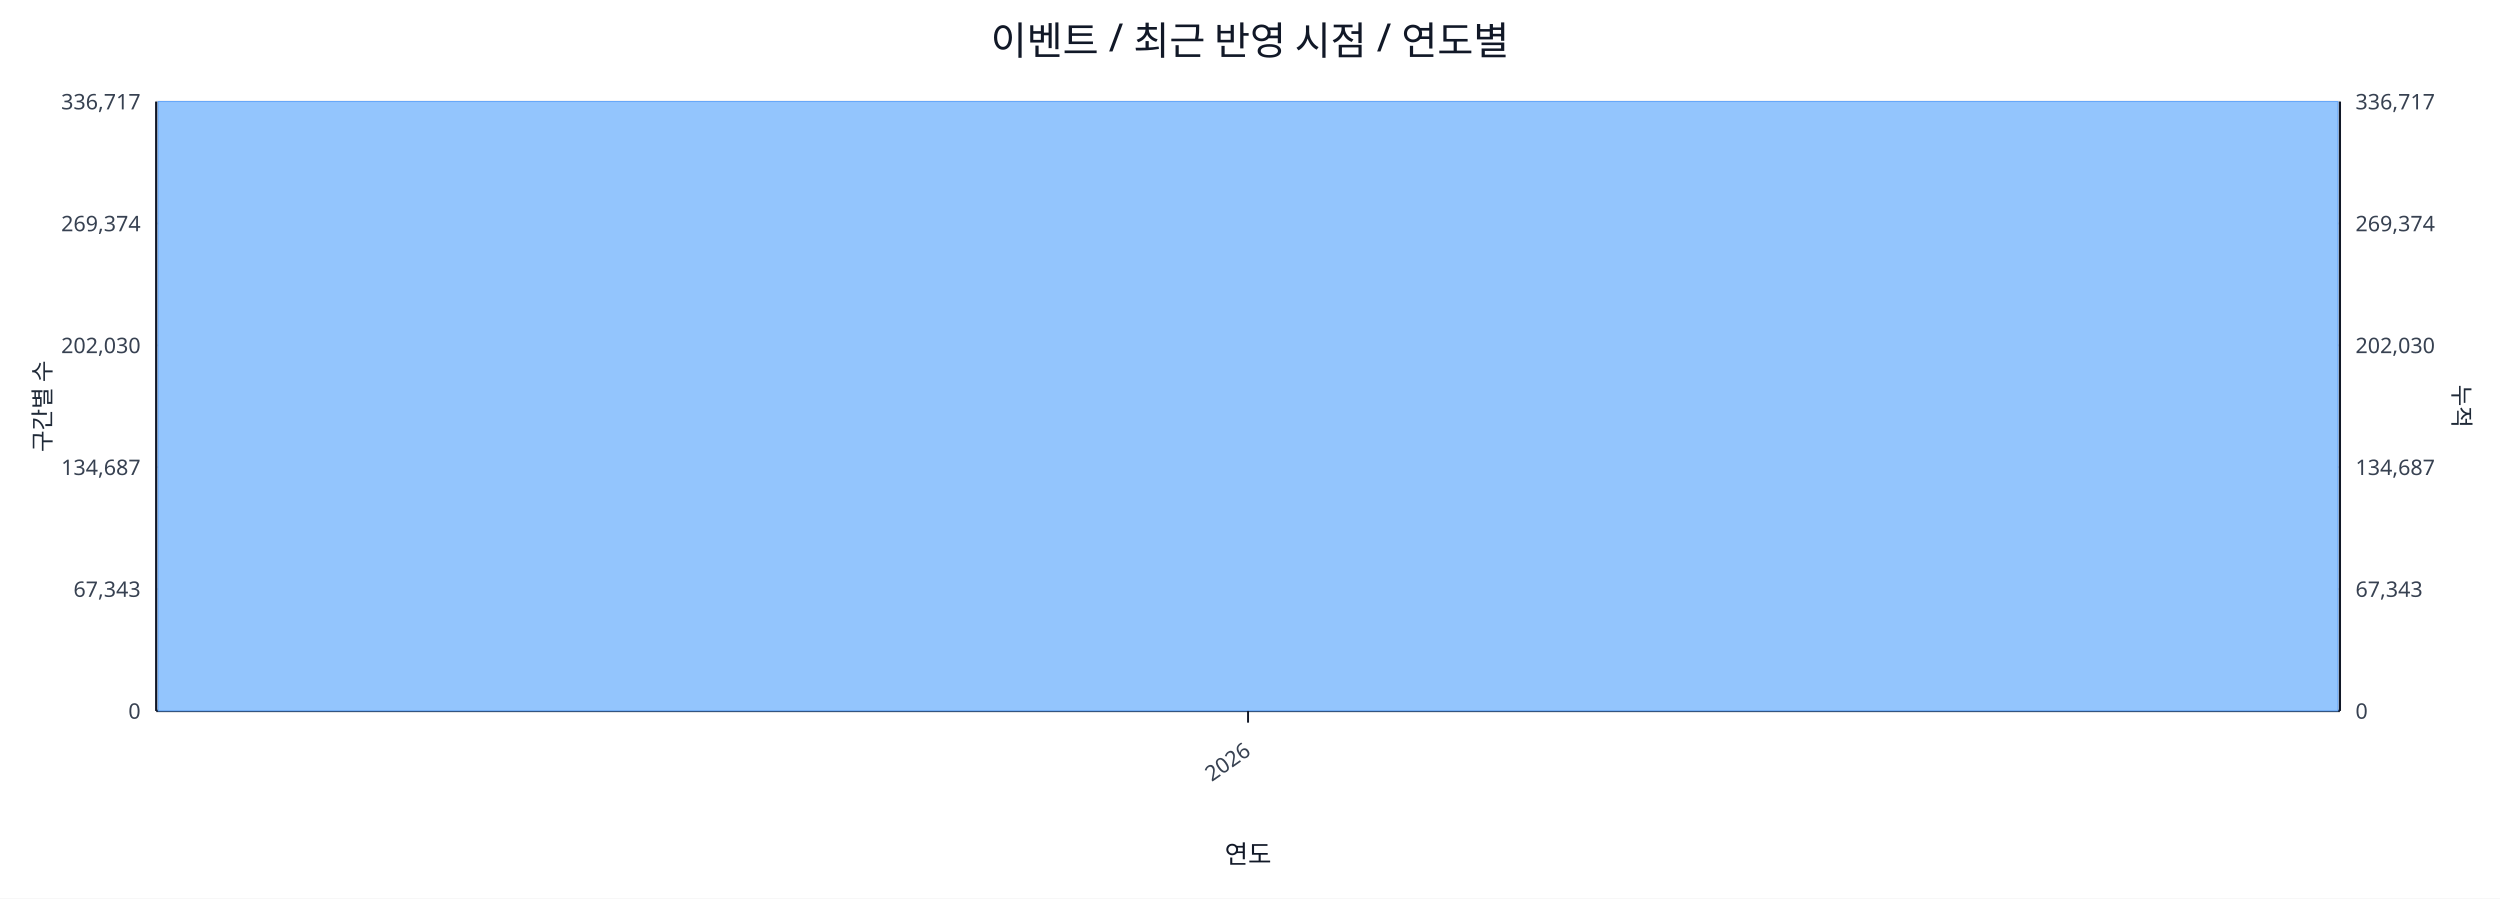
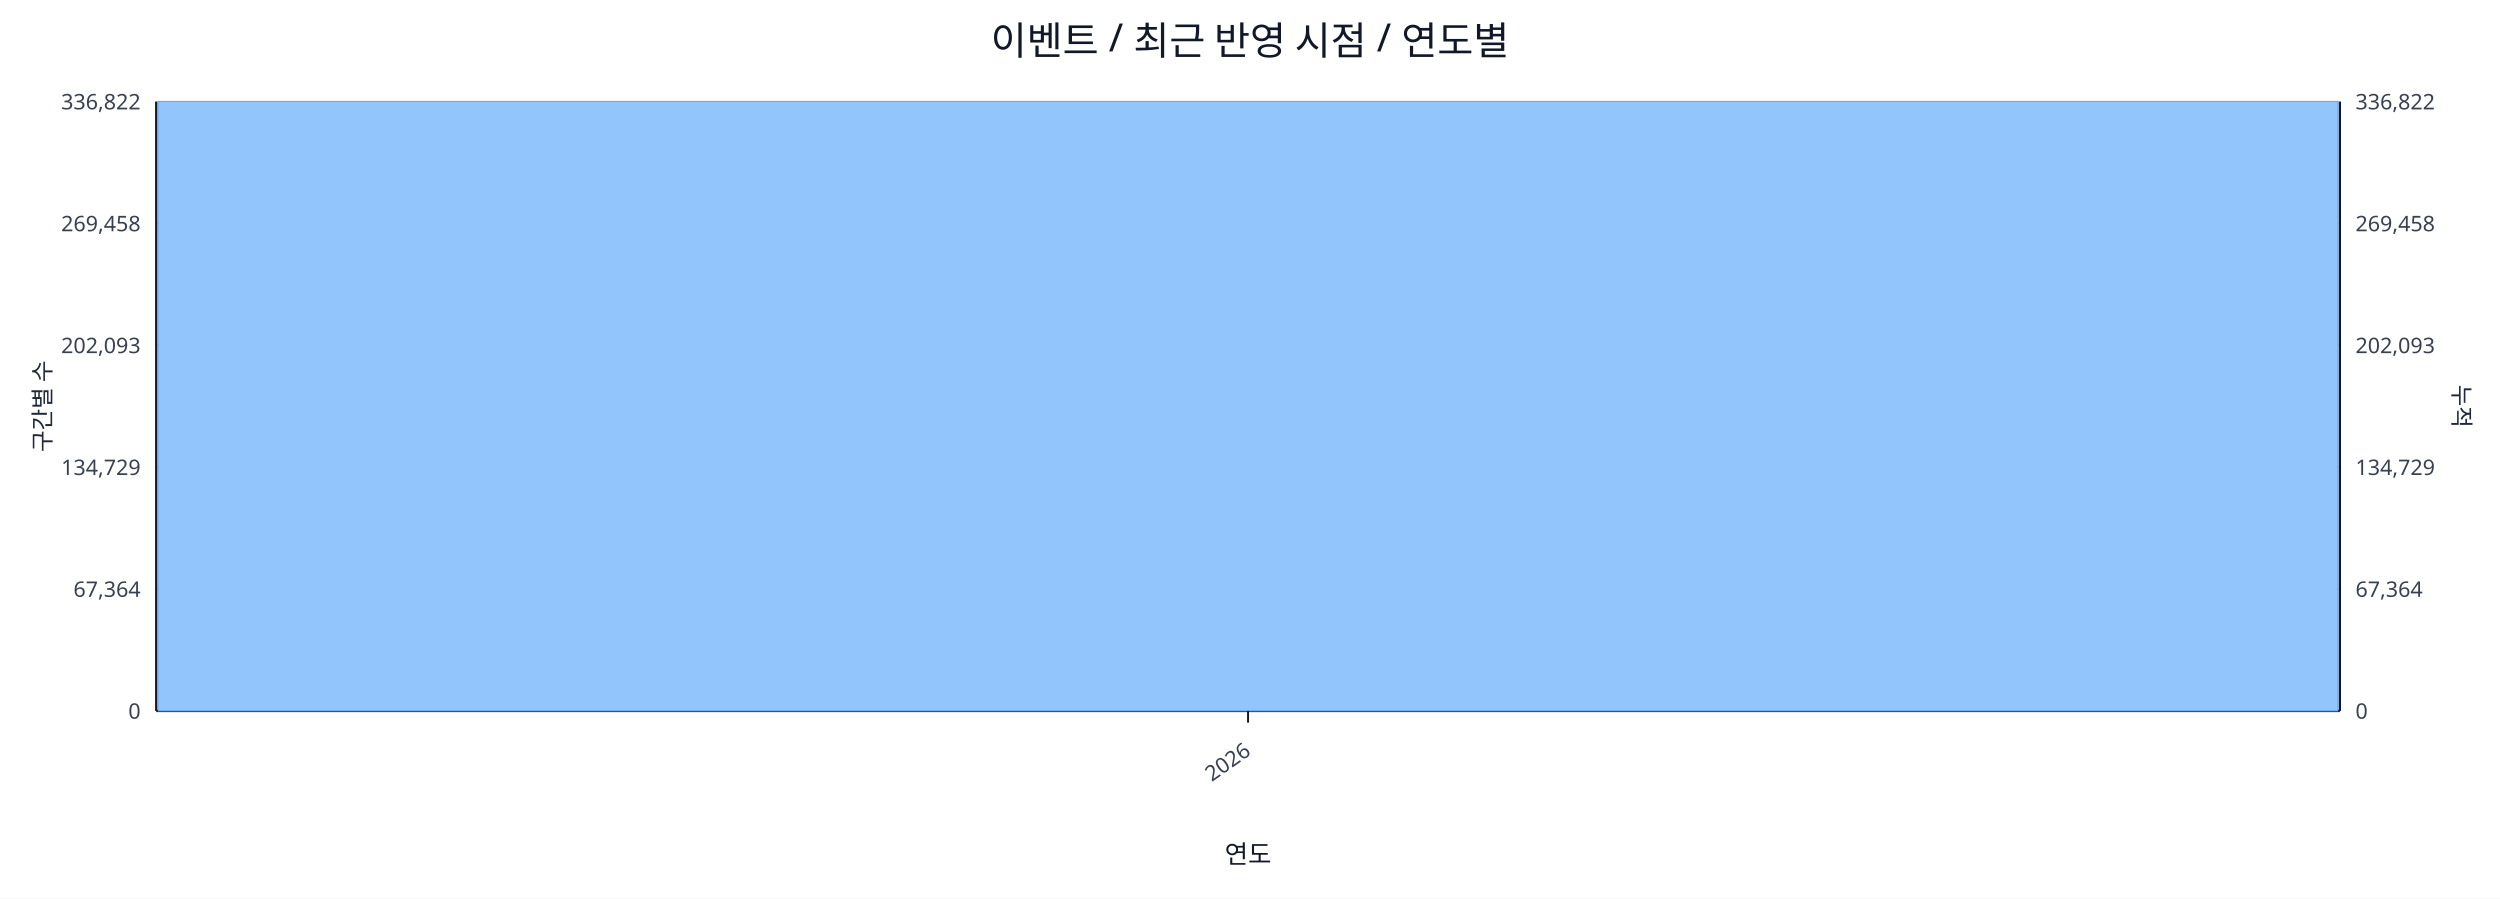
<svg xmlns="http://www.w3.org/2000/svg" width="1280" height="460" viewBox="0 0 1280 460">
  <rect x="0" y="0" width="100%" height="100%" fill="#ffffff" />
  <text x="640.0" y="28" font-size="20" text-anchor="middle" font-family="sans-serif" fill="#111827">이벤트 / 최근 반영 시점 / 연도별</text>
  <line x1="80.0" y1="52.0" x2="1198.0" y2="52.0" stroke="#e5e7eb" stroke-width="1" />
-   <text x="72.0" y="56.0" font-size="11" text-anchor="end" font-family="sans-serif" fill="#374151">336,717</text>
-   <text x="1206.0" y="56.0" font-size="11" text-anchor="start" font-family="sans-serif" fill="#374151">336,717</text>
+   <text x="72.0" y="56.0" font-size="11" text-anchor="end" font-family="sans-serif" fill="#374151">336,822</text>
+   <text x="1206.0" y="56.0" font-size="11" text-anchor="start" font-family="sans-serif" fill="#374151">336,822</text>
  <line x1="80.0" y1="114.4" x2="1198.0" y2="114.4" stroke="#e5e7eb" stroke-width="1" />
-   <text x="72.0" y="118.4" font-size="11" text-anchor="end" font-family="sans-serif" fill="#374151">269,374</text>
-   <text x="1206.0" y="118.4" font-size="11" text-anchor="start" font-family="sans-serif" fill="#374151">269,374</text>
+   <text x="72.0" y="118.4" font-size="11" text-anchor="end" font-family="sans-serif" fill="#374151">269,458</text>
+   <text x="1206.0" y="118.4" font-size="11" text-anchor="start" font-family="sans-serif" fill="#374151">269,458</text>
  <line x1="80.0" y1="176.8" x2="1198.0" y2="176.8" stroke="#e5e7eb" stroke-width="1" />
-   <text x="72.0" y="180.8" font-size="11" text-anchor="end" font-family="sans-serif" fill="#374151">202,030</text>
-   <text x="1206.0" y="180.8" font-size="11" text-anchor="start" font-family="sans-serif" fill="#374151">202,030</text>
+   <text x="72.0" y="180.8" font-size="11" text-anchor="end" font-family="sans-serif" fill="#374151">202,093</text>
+   <text x="1206.0" y="180.8" font-size="11" text-anchor="start" font-family="sans-serif" fill="#374151">202,093</text>
  <line x1="80.0" y1="239.2" x2="1198.0" y2="239.2" stroke="#e5e7eb" stroke-width="1" />
-   <text x="72.0" y="243.2" font-size="11" text-anchor="end" font-family="sans-serif" fill="#374151">134,687</text>
-   <text x="1206.0" y="243.2" font-size="11" text-anchor="start" font-family="sans-serif" fill="#374151">134,687</text>
+   <text x="72.0" y="243.2" font-size="11" text-anchor="end" font-family="sans-serif" fill="#374151">134,729</text>
+   <text x="1206.0" y="243.2" font-size="11" text-anchor="start" font-family="sans-serif" fill="#374151">134,729</text>
  <line x1="80.0" y1="301.6" x2="1198.0" y2="301.6" stroke="#e5e7eb" stroke-width="1" />
-   <text x="72.0" y="305.6" font-size="11" text-anchor="end" font-family="sans-serif" fill="#374151">67,343</text>
-   <text x="1206.0" y="305.6" font-size="11" text-anchor="start" font-family="sans-serif" fill="#374151">67,343</text>
+   <text x="72.0" y="305.6" font-size="11" text-anchor="end" font-family="sans-serif" fill="#374151">67,364</text>
+   <text x="1206.0" y="305.6" font-size="11" text-anchor="start" font-family="sans-serif" fill="#374151">67,364</text>
  <line x1="80.0" y1="364.0" x2="1198.0" y2="364.0" stroke="#e5e7eb" stroke-width="1" />
  <text x="72.0" y="368.0" font-size="11" text-anchor="end" font-family="sans-serif" fill="#374151">0</text>
  <text x="1206.0" y="368.0" font-size="11" text-anchor="start" font-family="sans-serif" fill="#374151">0</text>
  <line x1="80.0" y1="364.0" x2="1198.0" y2="364.0" stroke="#111827" stroke-width="1.2" />
  <line x1="80.0" y1="52.0" x2="80.0" y2="364.0" stroke="#111827" stroke-width="1.2" />
  <line x1="1198.0" y1="52.0" x2="1198.0" y2="364.0" stroke="#111827" stroke-width="1.2" />
  <rect x="81.0" y="52.0" width="1116.0" height="312.0" fill="#93c5fd" stroke="#60a5fa" stroke-width="0.5" />
  <polyline fill="none" stroke="#ef4444" stroke-width="2" points="639.0,52.0" />
  <line x1="639.0" y1="364.0" x2="639.0" y2="370.0" stroke="#111827" stroke-width="1" />
  <text x="641.0" y="386.0" font-size="11" text-anchor="end" transform="rotate(-35 641.0 386.0)" font-family="sans-serif" fill="#374151">2026</text>
  <text x="26" y="208.0" font-size="12" transform="rotate(-90 26 208.0)" text-anchor="middle" font-family="sans-serif" fill="#1f2937">구간별 수</text>
  <text x="1256.0" y="208.0" font-size="12" transform="rotate(90 1256.0 208.0)" text-anchor="middle" font-family="sans-serif" fill="#1f2937">누적</text>
  <text x="639.0" y="442.0" font-size="13" text-anchor="middle" font-family="sans-serif" fill="#111827">연도</text>
</svg>
